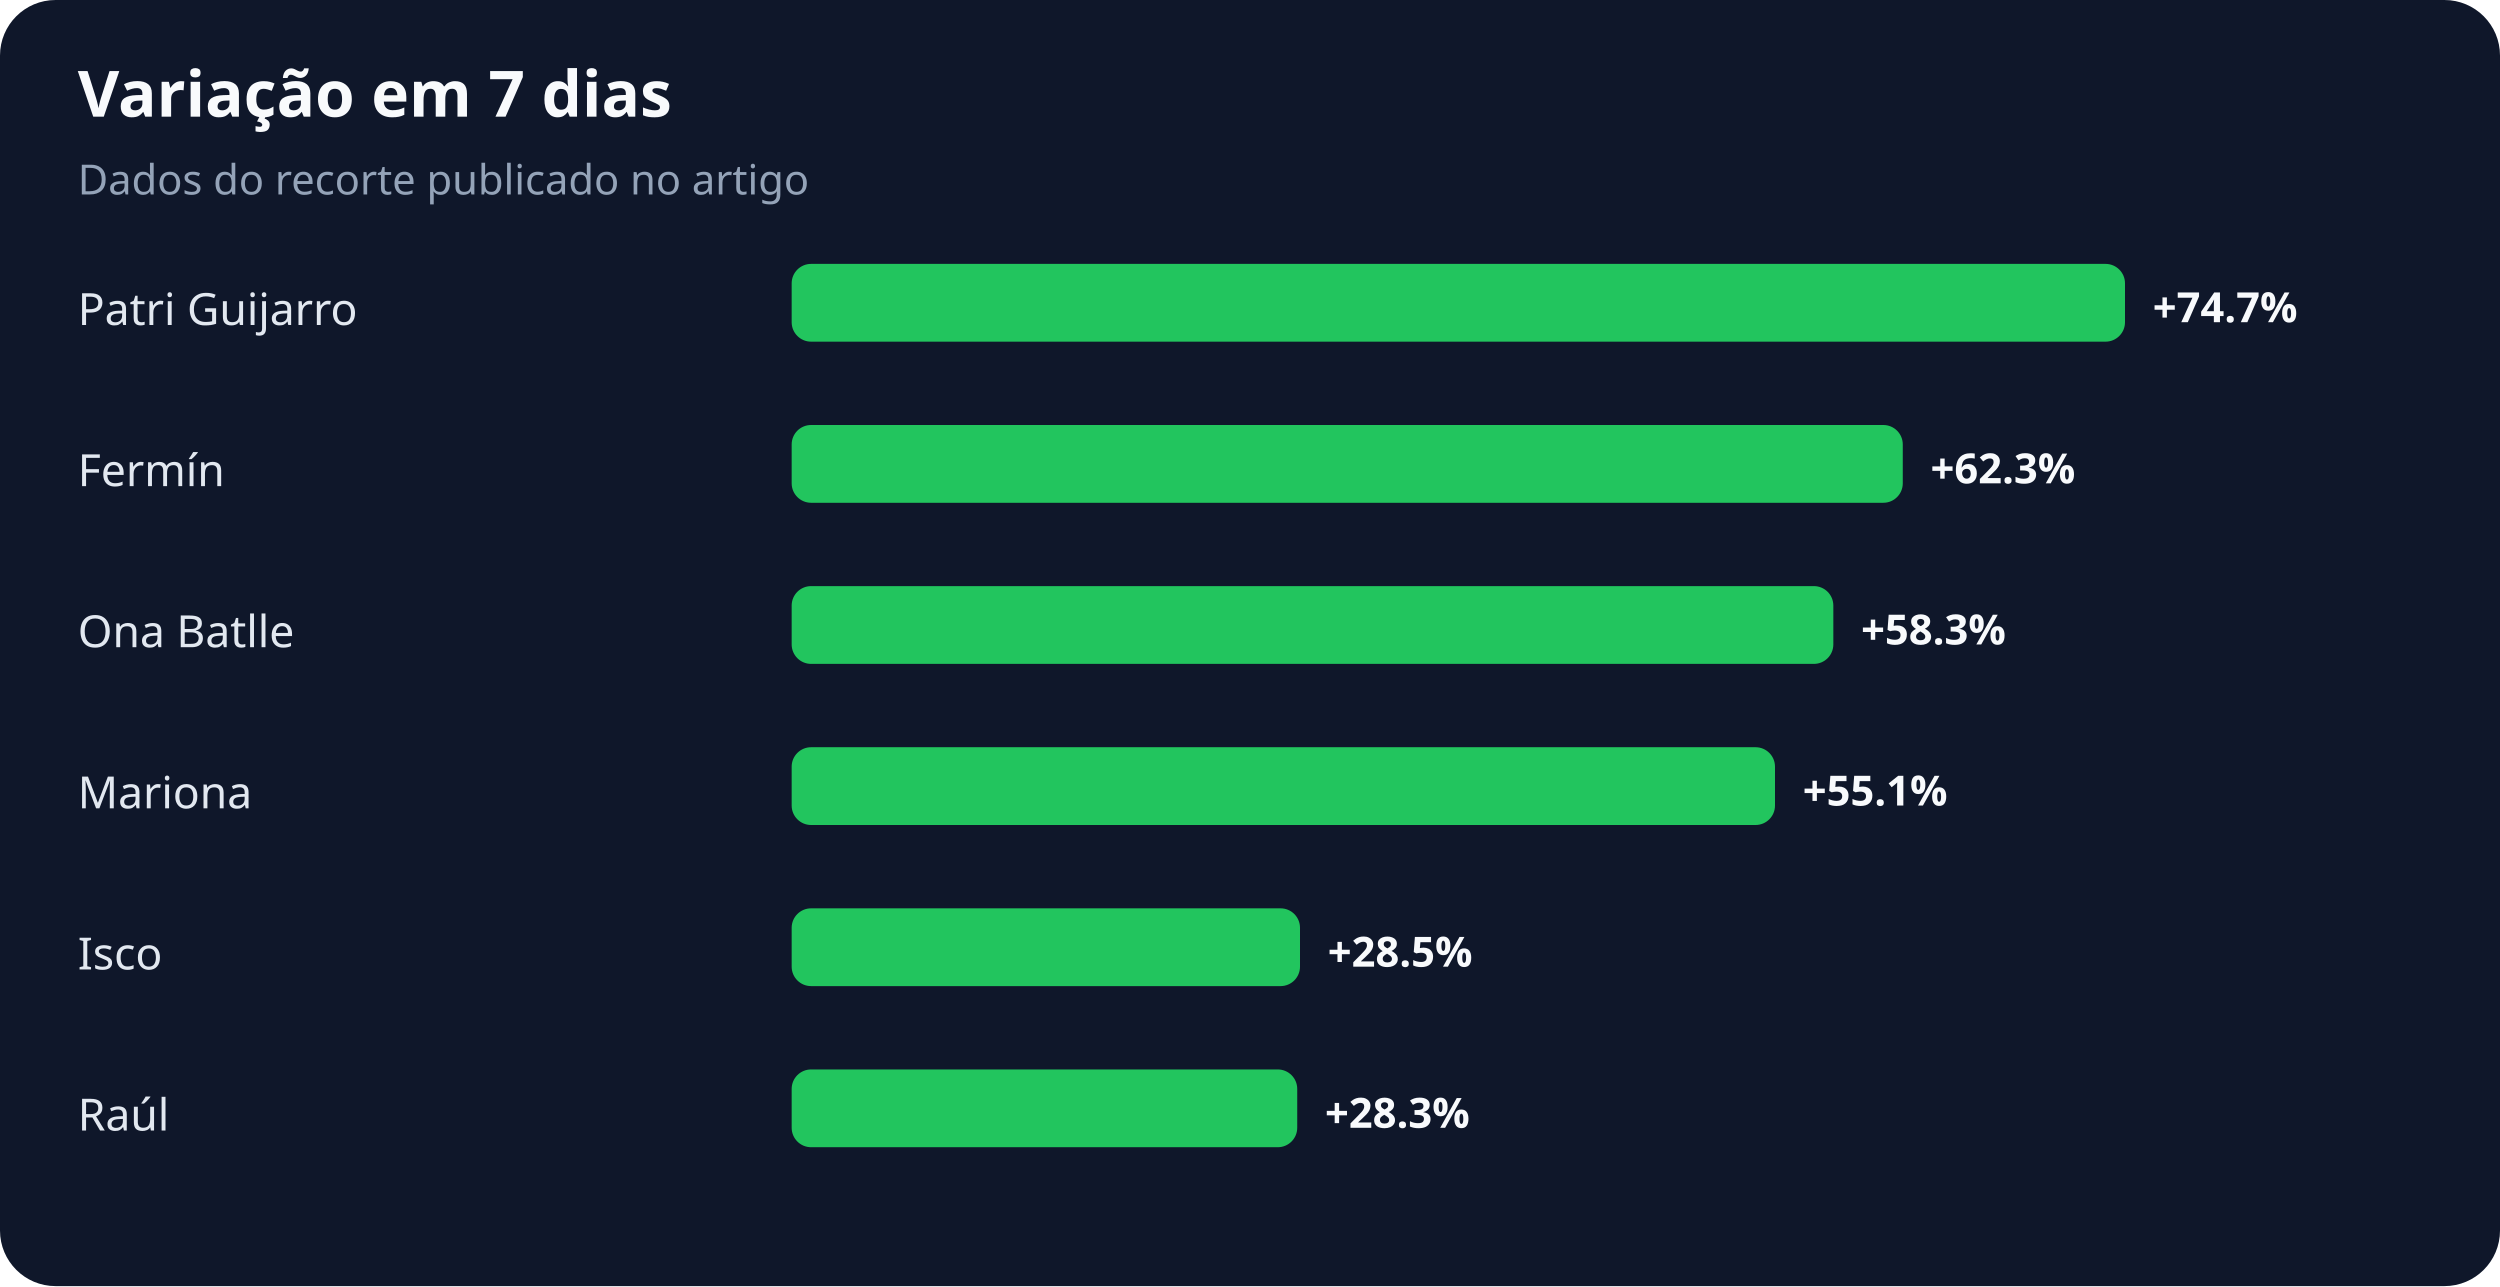
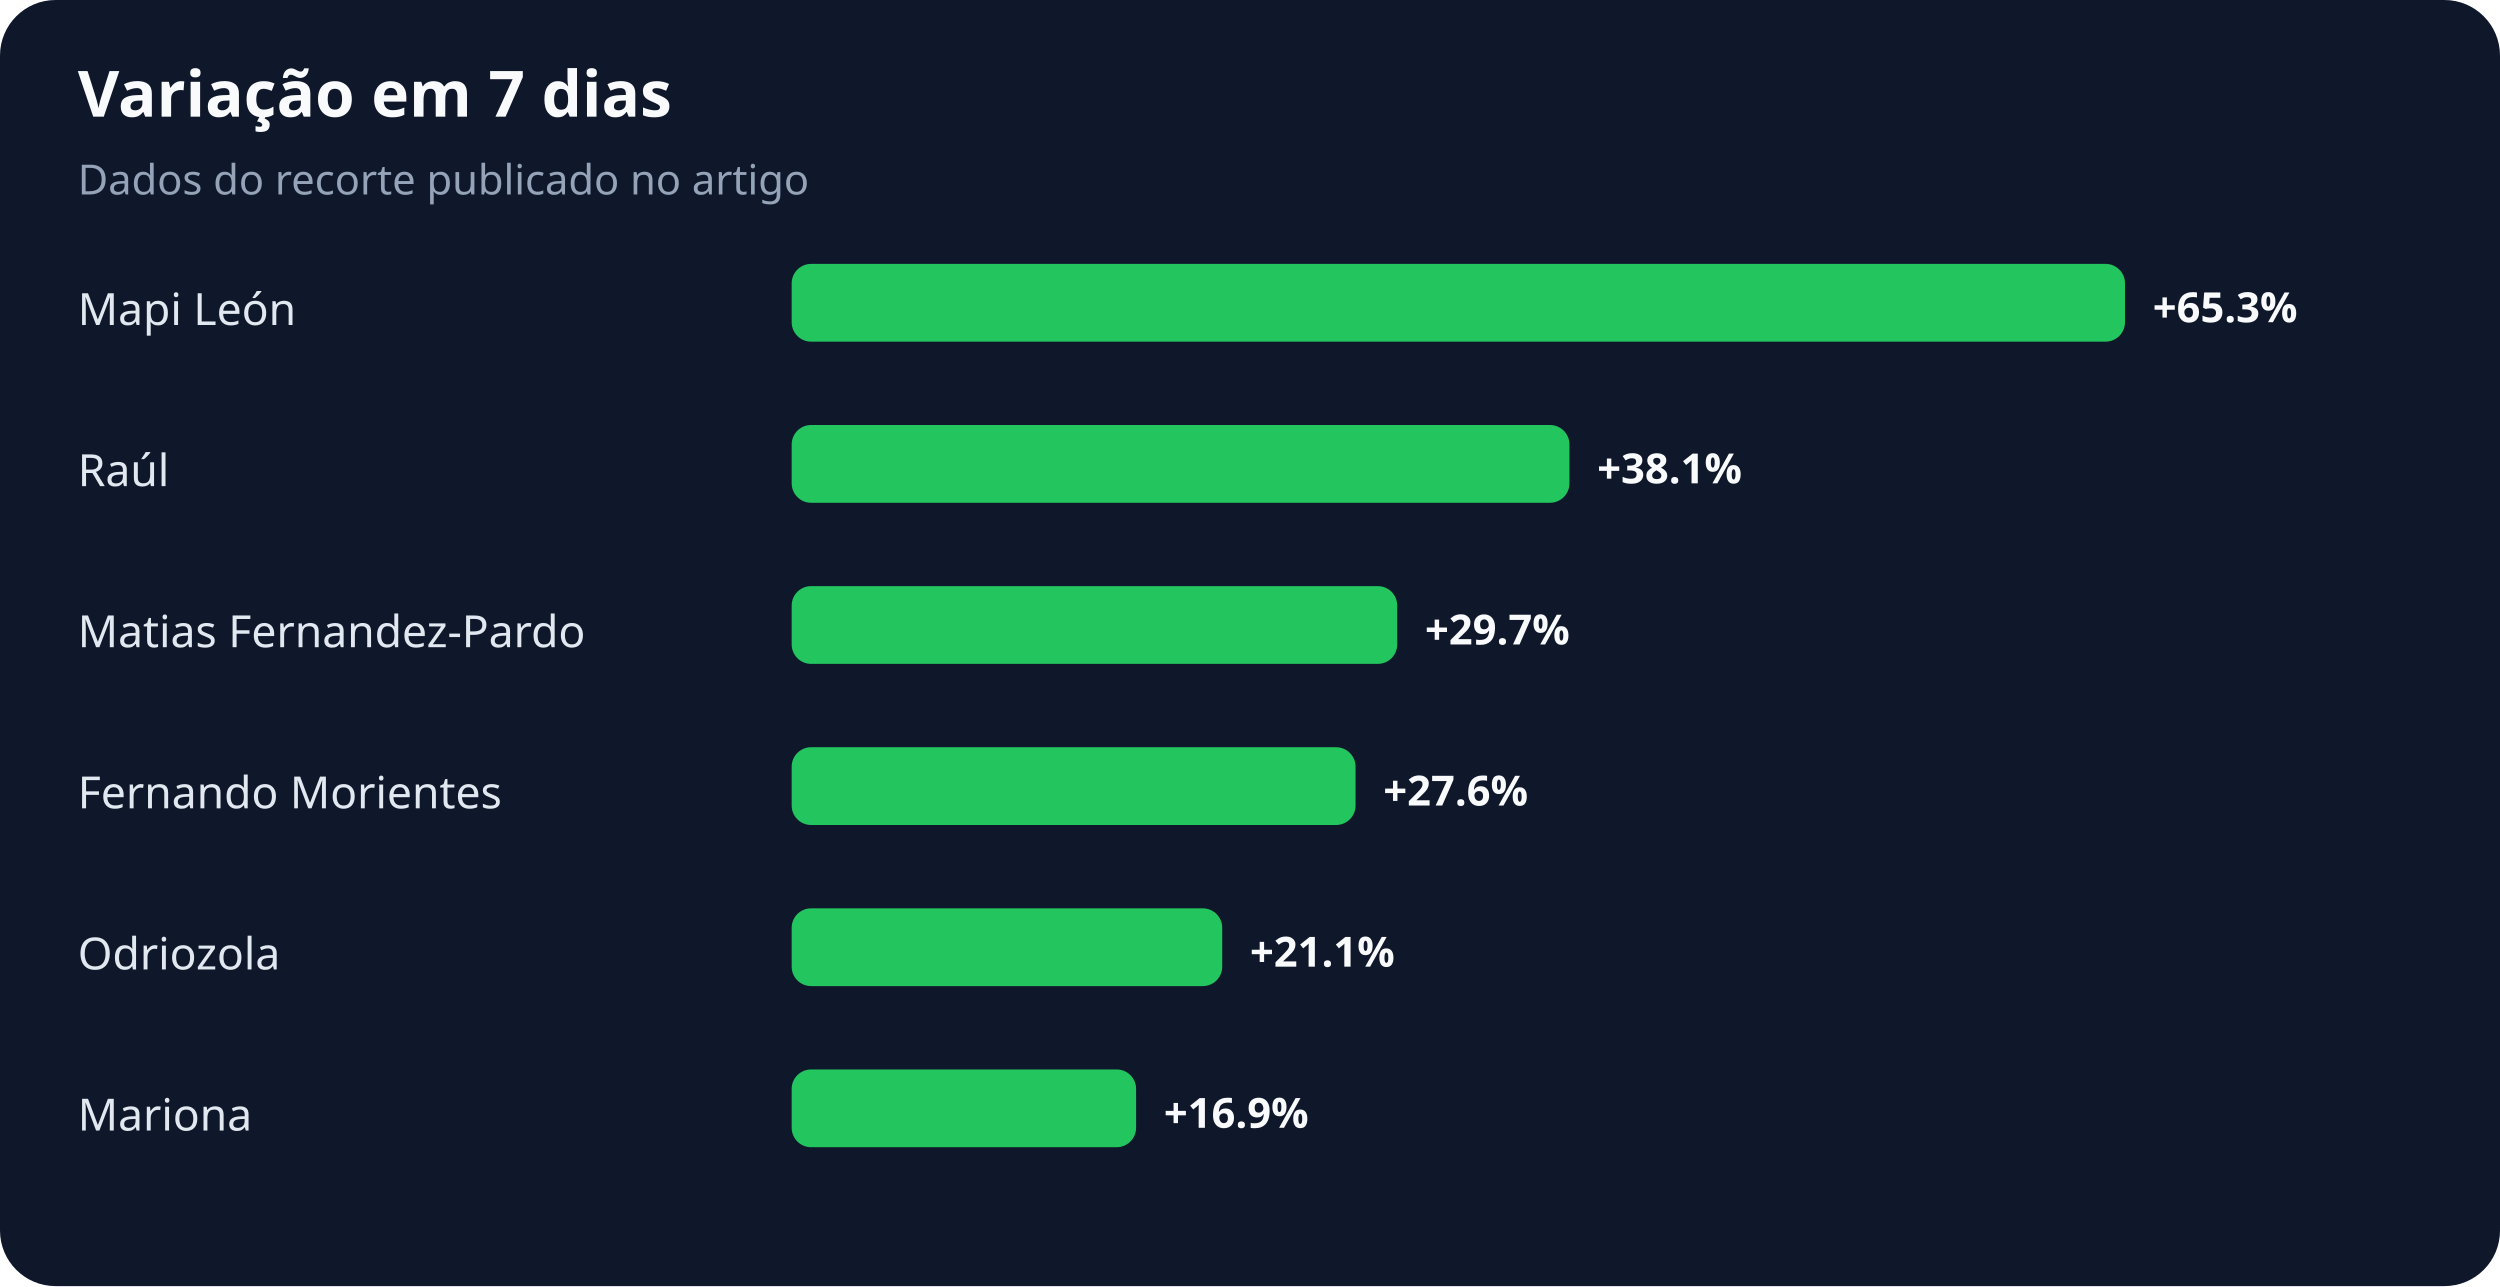
<svg xmlns="http://www.w3.org/2000/svg" width="900" height="463" viewBox="0 0 900 463" role="img" aria-labelledby="title desc">
  <rect width="100%" height="100%" rx="20" fill="#0f172a" />
  <text x="28" y="42" fill="#f8fafc" font-family="system-ui,sans-serif" font-size="23" font-weight="700">Variação em 7 dias</text>
  <text x="28" y="70" fill="#94a3b8" font-family="system-ui,sans-serif" font-size="15">Dados do recorte publicado no artigo</text>
-   <text x="28" y="117" fill="#e2e8f0" font-family="system-ui,sans-serif" font-size="16">Patri Guijarro</text>
+   <text x="28" y="117" fill="#e2e8f0" font-family="system-ui,sans-serif" font-size="16">Mapi León</text>
  <rect x="285" y="95" width="480" height="28" rx="7" fill="#22c55e" />
-   <text x="775" y="116" fill="#f8fafc" font-family="system-ui,sans-serif" font-size="15" font-weight="700">+74.7%</text>
-   <text x="28" y="175" fill="#e2e8f0" font-family="system-ui,sans-serif" font-size="16">Fermín</text>
-   <rect x="285" y="153" width="400" height="28" rx="7" fill="#22c55e" />
-   <text x="695" y="174" fill="#f8fafc" font-family="system-ui,sans-serif" font-size="15" font-weight="700">+62.3%</text>
-   <text x="28" y="233" fill="#e2e8f0" font-family="system-ui,sans-serif" font-size="16">Ona Batlle</text>
-   <rect x="285" y="211" width="375" height="28" rx="7" fill="#22c55e" />
-   <text x="670" y="232" fill="#f8fafc" font-family="system-ui,sans-serif" font-size="15" font-weight="700">+58.3%</text>
-   <text x="28" y="291" fill="#e2e8f0" font-family="system-ui,sans-serif" font-size="16">Mariona</text>
-   <rect x="285" y="269" width="354" height="28" rx="7" fill="#22c55e" />
-   <text x="649" y="290" fill="#f8fafc" font-family="system-ui,sans-serif" font-size="15" font-weight="700">+55.1%</text>
-   <text x="28" y="349" fill="#e2e8f0" font-family="system-ui,sans-serif" font-size="16">Isco</text>
-   <rect x="285" y="327" width="183" height="28" rx="7" fill="#22c55e" />
-   <text x="478" y="348" fill="#f8fafc" font-family="system-ui,sans-serif" font-size="15" font-weight="700">+28.5%</text>
-   <text x="28" y="407" fill="#e2e8f0" font-family="system-ui,sans-serif" font-size="16">Raúl</text>
-   <rect x="285" y="385" width="182" height="28" rx="7" fill="#22c55e" />
-   <text x="477" y="406" fill="#f8fafc" font-family="system-ui,sans-serif" font-size="15" font-weight="700">+28.3%</text>
+   <text x="775" y="116" fill="#f8fafc" font-family="system-ui,sans-serif" font-size="15" font-weight="700">+65.3%</text>
+   <text x="28" y="175" fill="#e2e8f0" font-family="system-ui,sans-serif" font-size="16">Raúl</text>
+   <rect x="285" y="153" width="280" height="28" rx="7" fill="#22c55e" />
+   <text x="575" y="174" fill="#f8fafc" font-family="system-ui,sans-serif" font-size="15" font-weight="700">+38.1%</text>
+   <text x="28" y="233" fill="#e2e8f0" font-family="system-ui,sans-serif" font-size="16">Matias Fernandez-Pardo</text>
+   <rect x="285" y="211" width="218" height="28" rx="7" fill="#22c55e" />
+   <text x="513" y="232" fill="#f8fafc" font-family="system-ui,sans-serif" font-size="15" font-weight="700">+29.7%</text>
+   <text x="28" y="291" fill="#e2e8f0" font-family="system-ui,sans-serif" font-size="16">Fernando Morientes</text>
+   <rect x="285" y="269" width="203" height="28" rx="7" fill="#22c55e" />
+   <text x="498" y="290" fill="#f8fafc" font-family="system-ui,sans-serif" font-size="15" font-weight="700">+27.6%</text>
+   <text x="28" y="349" fill="#e2e8f0" font-family="system-ui,sans-serif" font-size="16">Odriozola</text>
+   <rect x="285" y="327" width="155" height="28" rx="7" fill="#22c55e" />
+   <text x="450" y="348" fill="#f8fafc" font-family="system-ui,sans-serif" font-size="15" font-weight="700">+21.1%</text>
+   <text x="28" y="407" fill="#e2e8f0" font-family="system-ui,sans-serif" font-size="16">Mariona</text>
+   <rect x="285" y="385" width="124" height="28" rx="7" fill="#22c55e" />
+   <text x="419" y="406" fill="#f8fafc" font-family="system-ui,sans-serif" font-size="15" font-weight="700">+16.9%</text>
</svg>
